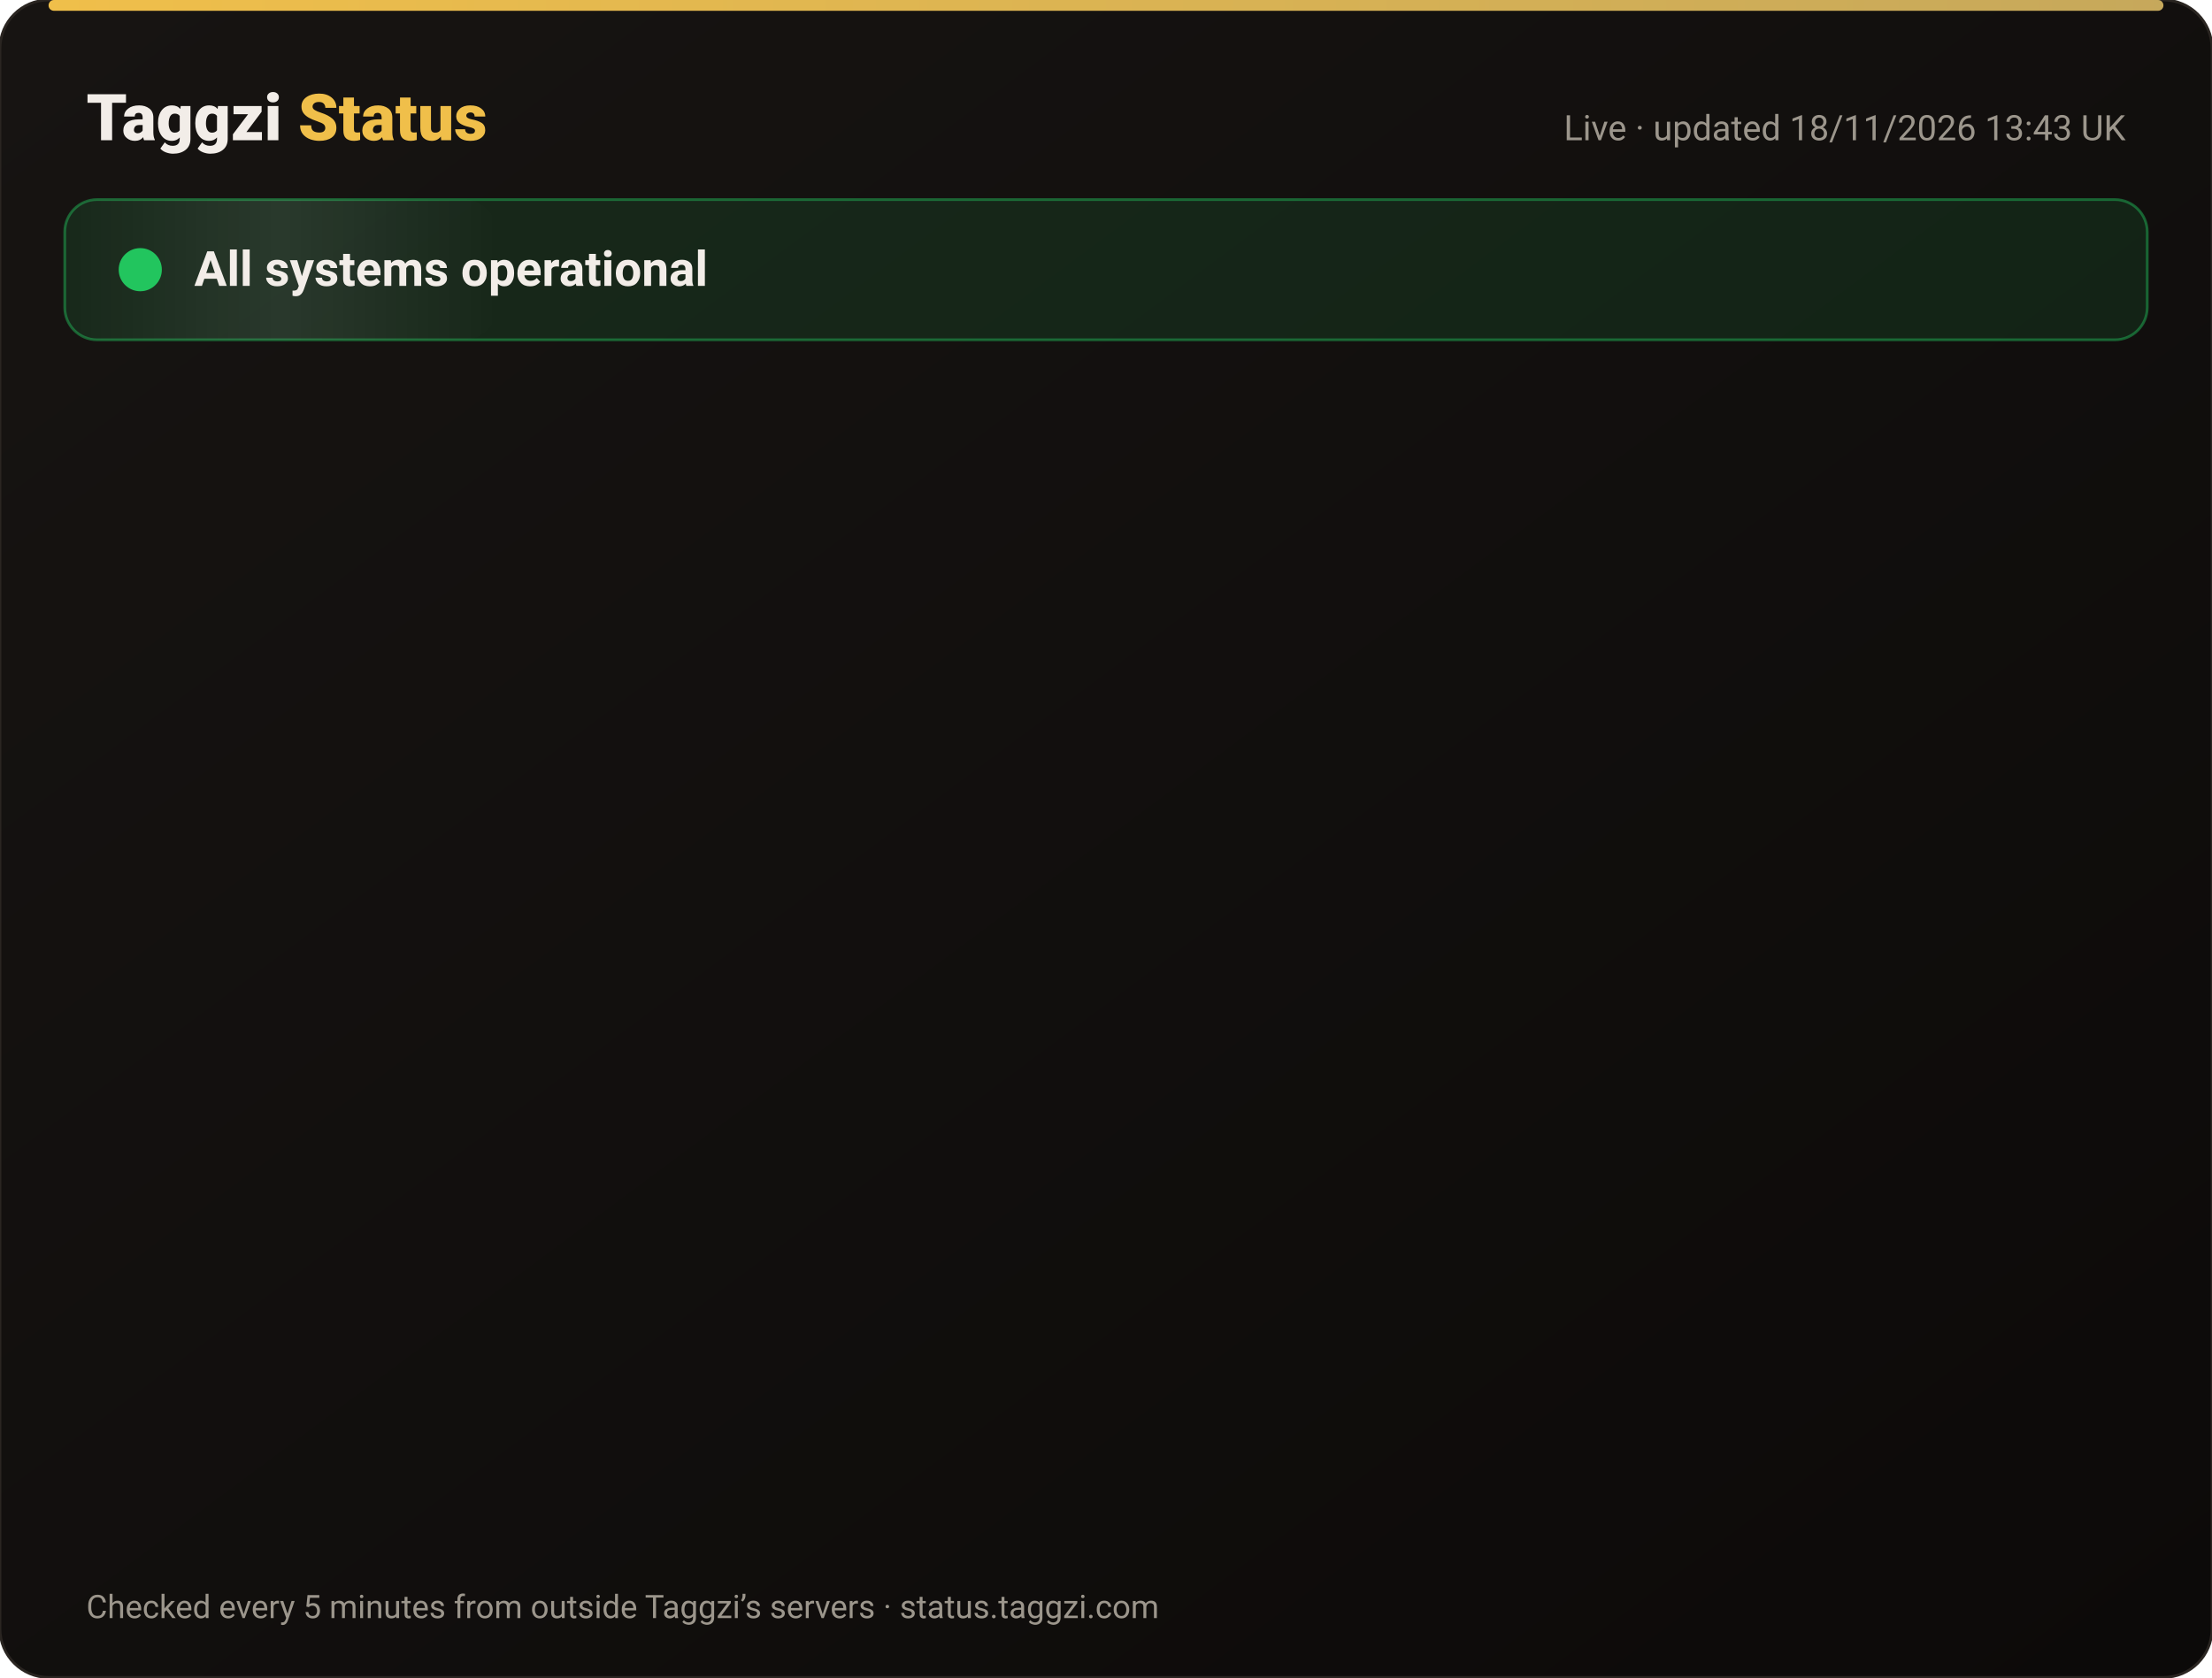
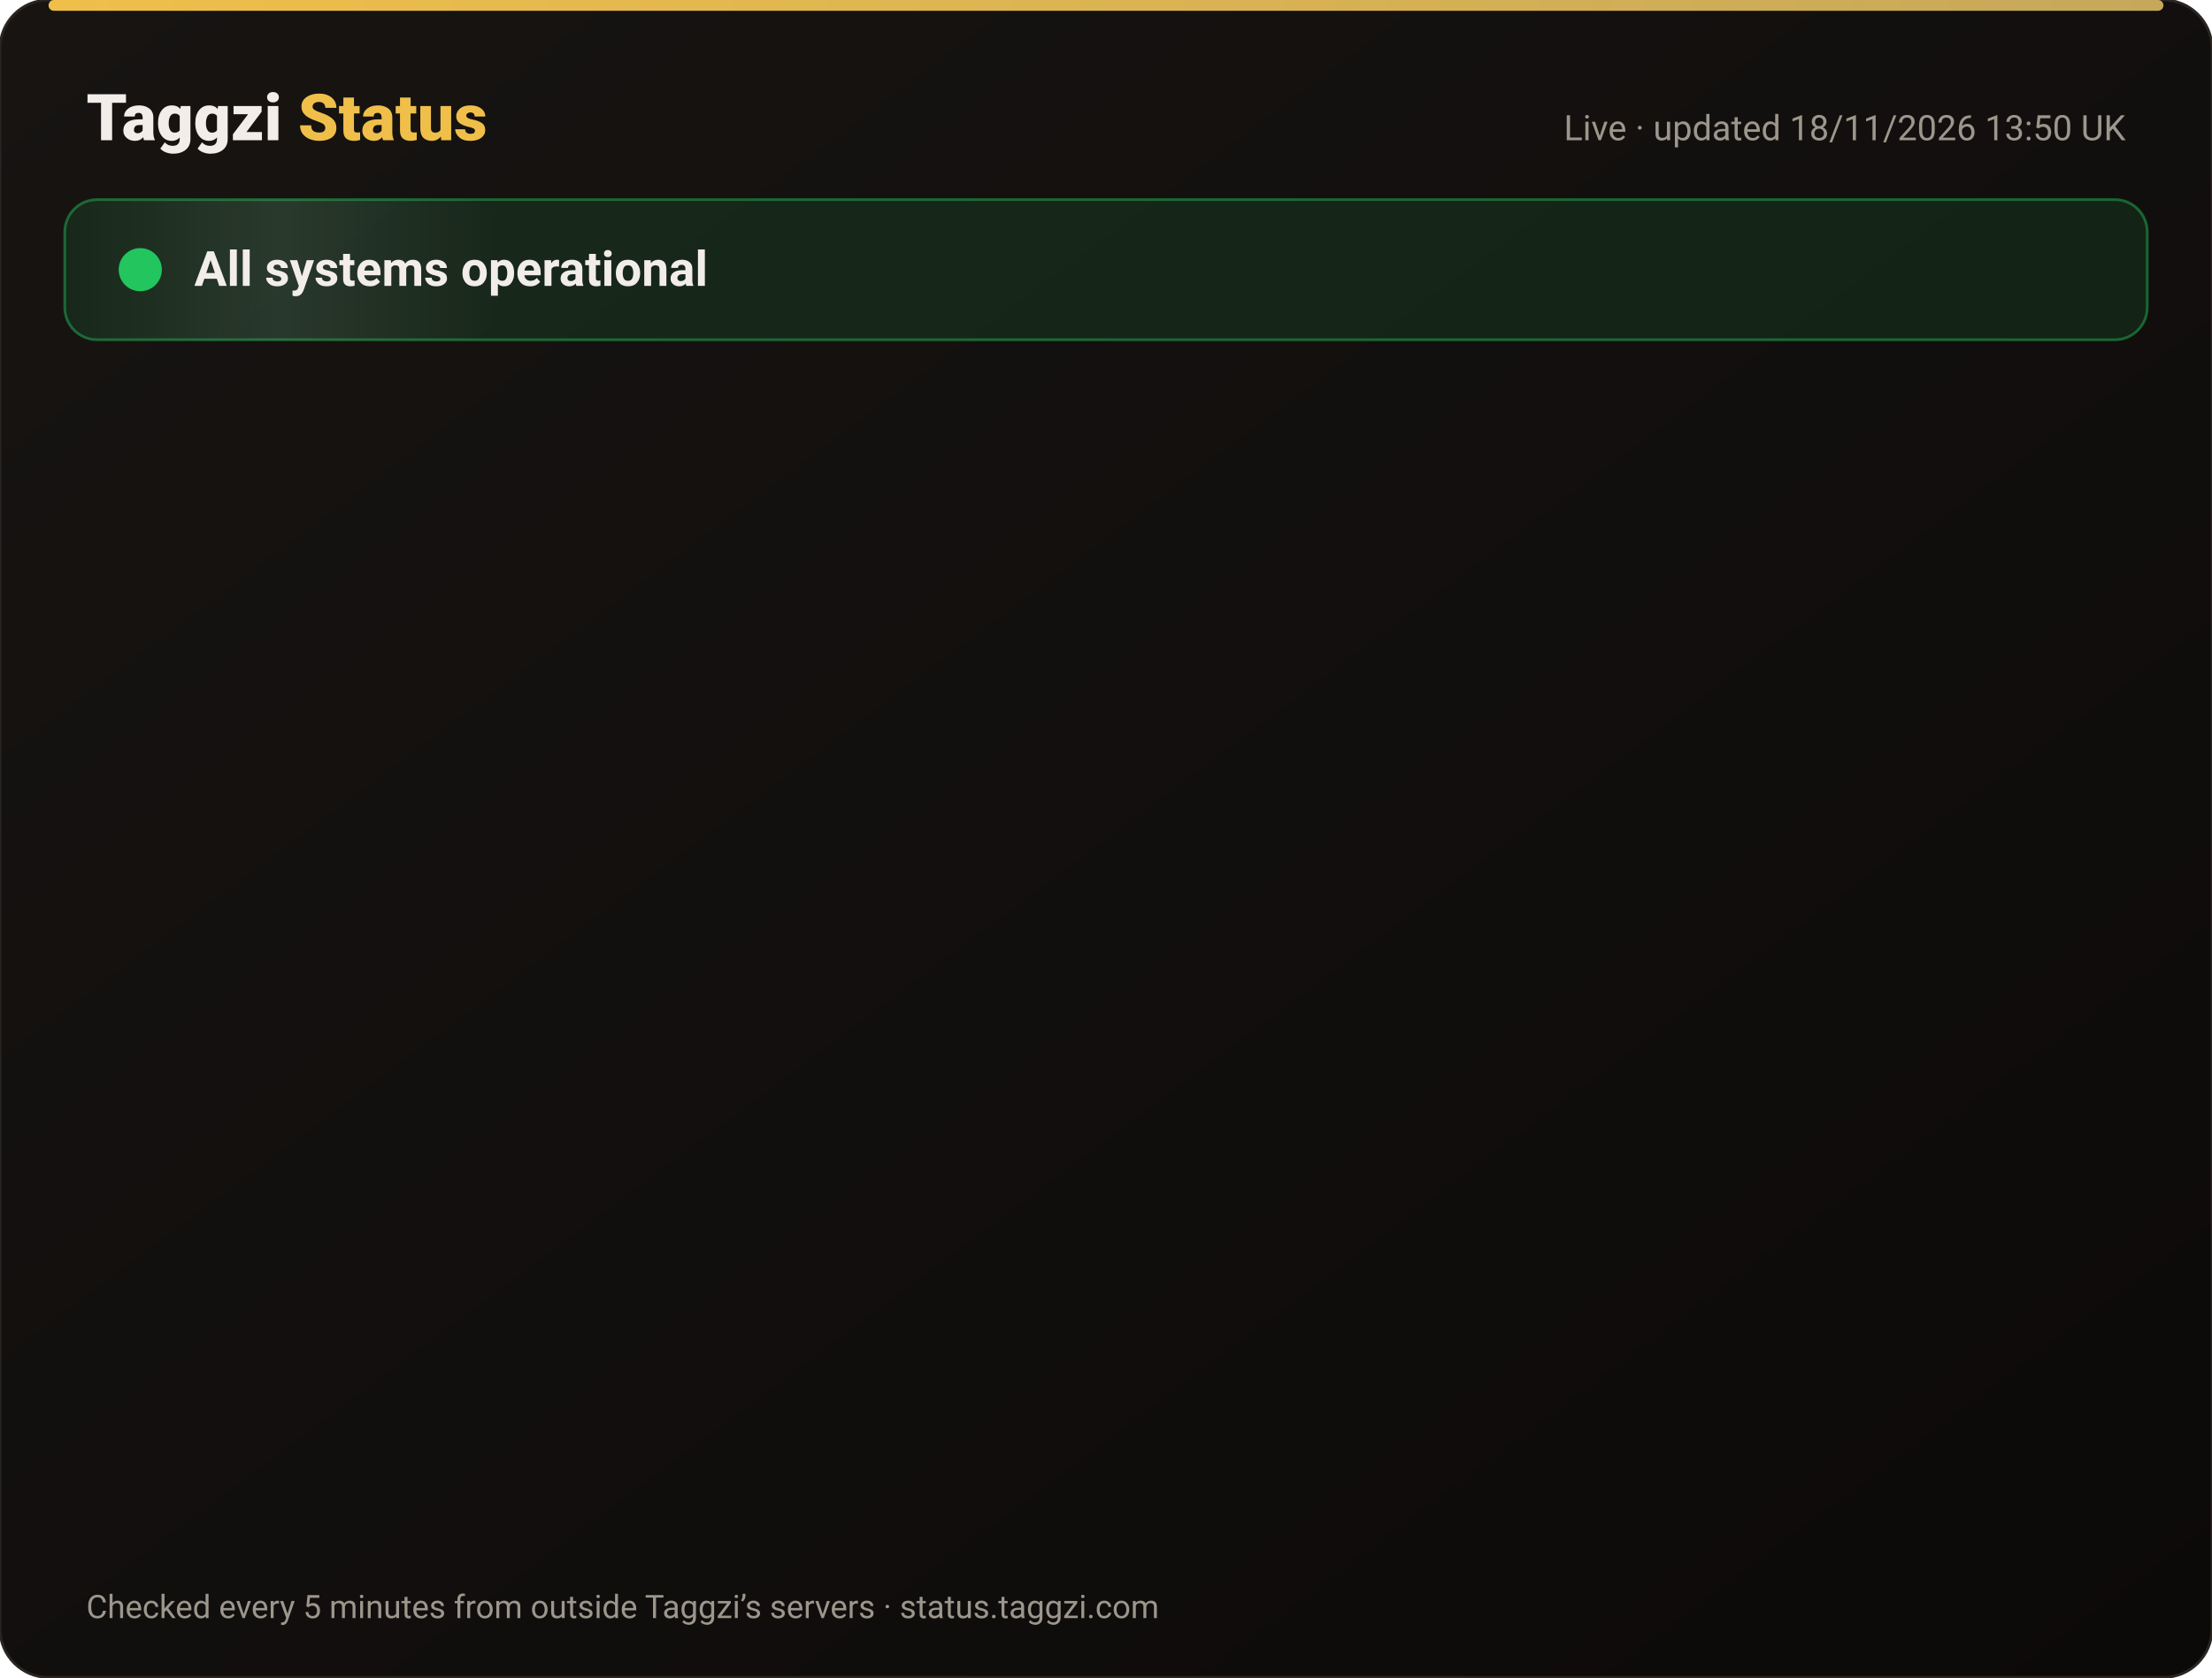
<svg xmlns="http://www.w3.org/2000/svg" width="820" height="622" viewBox="0 0 820 622" font-family="-apple-system,Segoe UI,Roboto,Helvetica,Arial,sans-serif">
  <defs>
    <linearGradient id="bg" x1="0" y1="0" x2="1" y2="1">
      <stop offset="0" stop-color="#171412" />
      <stop offset="1" stop-color="#0C0A09" />
    </linearGradient>
    <linearGradient id="gold" x1="0" x2="1">
      <stop offset="0" stop-color="#F0BF4A" />
      <stop offset="1" stop-color="#c6a85b" />
    </linearGradient>
    <linearGradient id="shine" x1="0" x2="1">
      <stop offset="0" stop-color="#fff" stop-opacity="0" />
      <stop offset=".5" stop-color="#fff" stop-opacity=".08" />
      <stop offset="1" stop-color="#fff" stop-opacity="0" />
    </linearGradient>
  </defs>
  <rect width="820" height="622" rx="18" fill="url(#bg)" stroke="#2a2521" />
  <rect x="18" y="0" width="784" height="4" rx="2" fill="url(#gold)" />
  <text x="32" y="52" font-size="24" font-weight="800" fill="#F2EDE8">Taggzi <tspan fill="#F0BF4A">Status</tspan>
  </text>
-   <text x="788" y="52" font-size="13" fill="#9C968C" text-anchor="end">Live · updated 18/11/2026 13:43 UK</text>
+   <text x="788" y="52" font-size="13" fill="#9C968C" text-anchor="end">Live · updated 18/11/2026 13:50 UK</text>
  <rect x="24" y="74" width="772" height="52" rx="12" fill="#22c55e" fill-opacity=".12" stroke="#22c55e" stroke-opacity=".45" />
  <rect x="24" y="74" width="160" height="52" rx="12" fill="url(#shine)">
    <animate attributeName="x" from="-160" to="820" dur="4s" repeatCount="indefinite" />
  </rect>
  <circle cx="52" cy="100" r="7" fill="#22c55e" />
  <circle cx="52" cy="100" r="7" fill="none" stroke="#22c55e" stroke-width="2">
    <animate attributeName="r" values="7;15;7" dur="2s" repeatCount="indefinite" />
    <animate attributeName="opacity" values=".9;0;.9" dur="2s" repeatCount="indefinite" />
  </circle>
  <text x="72" y="106" font-size="18" font-weight="700" fill="#F2EDE8">All systems operational</text>
  <g opacity="0">
    <animate attributeName="opacity" from="0" to="1" begin="0.00s" dur=".6s" fill="freeze" />
    <line x1="32" y1="188" x2="788" y2="188" stroke="#2a2521" />
    <circle cx="44" cy="166" r="6" fill="#22c55e">
      <animate attributeName="opacity" values="1;.45;1" dur="2.4s" begin="0.00s" repeatCount="indefinite" />
    </circle>
    <text x="62" y="171" font-size="15" font-weight="650" fill="#F2EDE8">Website</text>
    <text x="630" y="171" font-size="13" fill="#9C968C" text-anchor="end">99.97% uptime</text>
    <rect x="648" y="154" width="140" height="24" rx="12" fill="#22c55e" fill-opacity=".14" stroke="#22c55e" stroke-opacity=".5" />
    <text x="718" y="171" font-size="12" font-weight="700" fill="#22c55e" text-anchor="middle">Operational</text>
  </g>
  <g opacity="0">
    <animate attributeName="opacity" from="0" to="1" begin="0.15s" dur=".6s" fill="freeze" />
    <line x1="32" y1="234" x2="788" y2="234" stroke="#2a2521" />
    <circle cx="44" cy="212" r="6" fill="#22c55e">
      <animate attributeName="opacity" values="1;.45;1" dur="2.4s" begin="0.15s" repeatCount="indefinite" />
    </circle>
    <text x="62" y="217" font-size="15" font-weight="650" fill="#F2EDE8">Tag scans</text>
    <text x="630" y="217" font-size="13" fill="#9C968C" text-anchor="end">99.97% uptime</text>
    <rect x="648" y="200" width="140" height="24" rx="12" fill="#22c55e" fill-opacity=".14" stroke="#22c55e" stroke-opacity=".5" />
    <text x="718" y="217" font-size="12" font-weight="700" fill="#22c55e" text-anchor="middle">Operational</text>
  </g>
  <g opacity="0">
    <animate attributeName="opacity" from="0" to="1" begin="0.30s" dur=".6s" fill="freeze" />
    <line x1="32" y1="280" x2="788" y2="280" stroke="#2a2521" />
    <circle cx="44" cy="258" r="6" fill="#22c55e">
      <animate attributeName="opacity" values="1;.45;1" dur="2.4s" begin="0.30s" repeatCount="indefinite" />
    </circle>
    <text x="62" y="263" font-size="15" font-weight="650" fill="#F2EDE8">Manual tag lookup</text>
    <text x="630" y="263" font-size="13" fill="#9C968C" text-anchor="end">99.97% uptime</text>
    <rect x="648" y="246" width="140" height="24" rx="12" fill="#22c55e" fill-opacity=".14" stroke="#22c55e" stroke-opacity=".5" />
    <text x="718" y="263" font-size="12" font-weight="700" fill="#22c55e" text-anchor="middle">Operational</text>
  </g>
  <g opacity="0">
    <animate attributeName="opacity" from="0" to="1" begin="0.45s" dur=".6s" fill="freeze" />
    <line x1="32" y1="326" x2="788" y2="326" stroke="#2a2521" />
    <circle cx="44" cy="304" r="6" fill="#22c55e">
      <animate attributeName="opacity" values="1;.45;1" dur="2.4s" begin="0.45s" repeatCount="indefinite" />
    </circle>
    <text x="62" y="309" font-size="15" font-weight="650" fill="#F2EDE8">App &amp; login</text>
    <text x="630" y="309" font-size="13" fill="#9C968C" text-anchor="end">99.97% uptime</text>
    <rect x="648" y="292" width="140" height="24" rx="12" fill="#22c55e" fill-opacity=".14" stroke="#22c55e" stroke-opacity=".5" />
    <text x="718" y="309" font-size="12" font-weight="700" fill="#22c55e" text-anchor="middle">Operational</text>
  </g>
  <g opacity="0">
    <animate attributeName="opacity" from="0" to="1" begin="0.60s" dur=".6s" fill="freeze" />
    <line x1="32" y1="372" x2="788" y2="372" stroke="#2a2521" />
    <circle cx="44" cy="350" r="6" fill="#22c55e">
      <animate attributeName="opacity" values="1;.45;1" dur="2.4s" begin="0.60s" repeatCount="indefinite" />
    </circle>
    <text x="62" y="355" font-size="15" font-weight="650" fill="#F2EDE8">Community alerts</text>
    <text x="630" y="355" font-size="13" fill="#9C968C" text-anchor="end">99.97% uptime</text>
    <rect x="648" y="338" width="140" height="24" rx="12" fill="#22c55e" fill-opacity=".14" stroke="#22c55e" stroke-opacity=".5" />
    <text x="718" y="355" font-size="12" font-weight="700" fill="#22c55e" text-anchor="middle">Operational</text>
  </g>
  <g opacity="0">
    <animate attributeName="opacity" from="0" to="1" begin="0.75s" dur=".6s" fill="freeze" />
    <line x1="32" y1="418" x2="788" y2="418" stroke="#2a2521" />
    <circle cx="44" cy="396" r="6" fill="#22c55e">
      <animate attributeName="opacity" values="1;.45;1" dur="2.4s" begin="0.75s" repeatCount="indefinite" />
    </circle>
    <text x="62" y="401" font-size="15" font-weight="650" fill="#F2EDE8">Private calling</text>
    <text x="630" y="401" font-size="13" fill="#9C968C" text-anchor="end">99.97% uptime</text>
    <rect x="648" y="384" width="140" height="24" rx="12" fill="#22c55e" fill-opacity=".14" stroke="#22c55e" stroke-opacity=".5" />
    <text x="718" y="401" font-size="12" font-weight="700" fill="#22c55e" text-anchor="middle">Operational</text>
  </g>
  <g opacity="0">
    <animate attributeName="opacity" from="0" to="1" begin="0.90s" dur=".6s" fill="freeze" />
    <line x1="32" y1="464" x2="788" y2="464" stroke="#2a2521" />
    <circle cx="44" cy="442" r="6" fill="#22c55e">
      <animate attributeName="opacity" values="1;.45;1" dur="2.4s" begin="0.90s" repeatCount="indefinite" />
    </circle>
    <text x="62" y="447" font-size="15" font-weight="650" fill="#F2EDE8">Payments</text>
    <text x="630" y="447" font-size="13" fill="#9C968C" text-anchor="end">99.97% uptime</text>
    <rect x="648" y="430" width="140" height="24" rx="12" fill="#22c55e" fill-opacity=".14" stroke="#22c55e" stroke-opacity=".5" />
    <text x="718" y="447" font-size="12" font-weight="700" fill="#22c55e" text-anchor="middle">Operational</text>
  </g>
  <g opacity="0">
    <animate attributeName="opacity" from="0" to="1" begin="1.05s" dur=".6s" fill="freeze" />
    <line x1="32" y1="510" x2="788" y2="510" stroke="#2a2521" />
    <circle cx="44" cy="488" r="6" fill="#22c55e">
      <animate attributeName="opacity" values="1;.45;1" dur="2.4s" begin="1.05s" repeatCount="indefinite" />
    </circle>
    <text x="62" y="493" font-size="15" font-weight="650" fill="#F2EDE8">Email &amp; support</text>
    <text x="630" y="493" font-size="13" fill="#9C968C" text-anchor="end">99.97% uptime</text>
    <rect x="648" y="476" width="140" height="24" rx="12" fill="#22c55e" fill-opacity=".14" stroke="#22c55e" stroke-opacity=".5" />
    <text x="718" y="493" font-size="12" font-weight="700" fill="#22c55e" text-anchor="middle">Operational</text>
  </g>
  <g opacity="0">
    <animate attributeName="opacity" from="0" to="1" begin="1.20s" dur=".6s" fill="freeze" />
    <line x1="32" y1="556" x2="788" y2="556" stroke="#2a2521" />
    <circle cx="44" cy="534" r="6" fill="#22c55e">
      <animate attributeName="opacity" values="1;.45;1" dur="2.4s" begin="1.20s" repeatCount="indefinite" />
    </circle>
    <text x="62" y="539" font-size="15" font-weight="650" fill="#F2EDE8">Secure connection (SSL)</text>
    <text x="630" y="539" font-size="13" fill="#9C968C" text-anchor="end">100.00% uptime</text>
    <rect x="648" y="522" width="140" height="24" rx="12" fill="#22c55e" fill-opacity=".14" stroke="#22c55e" stroke-opacity=".5" />
    <text x="718" y="539" font-size="12" font-weight="700" fill="#22c55e" text-anchor="middle">Operational</text>
  </g>
  <text x="32" y="600" font-size="12" fill="#9C968C">Checked every 5 minutes from outside Taggzi’s servers · status.taggzi.com</text>
</svg>
